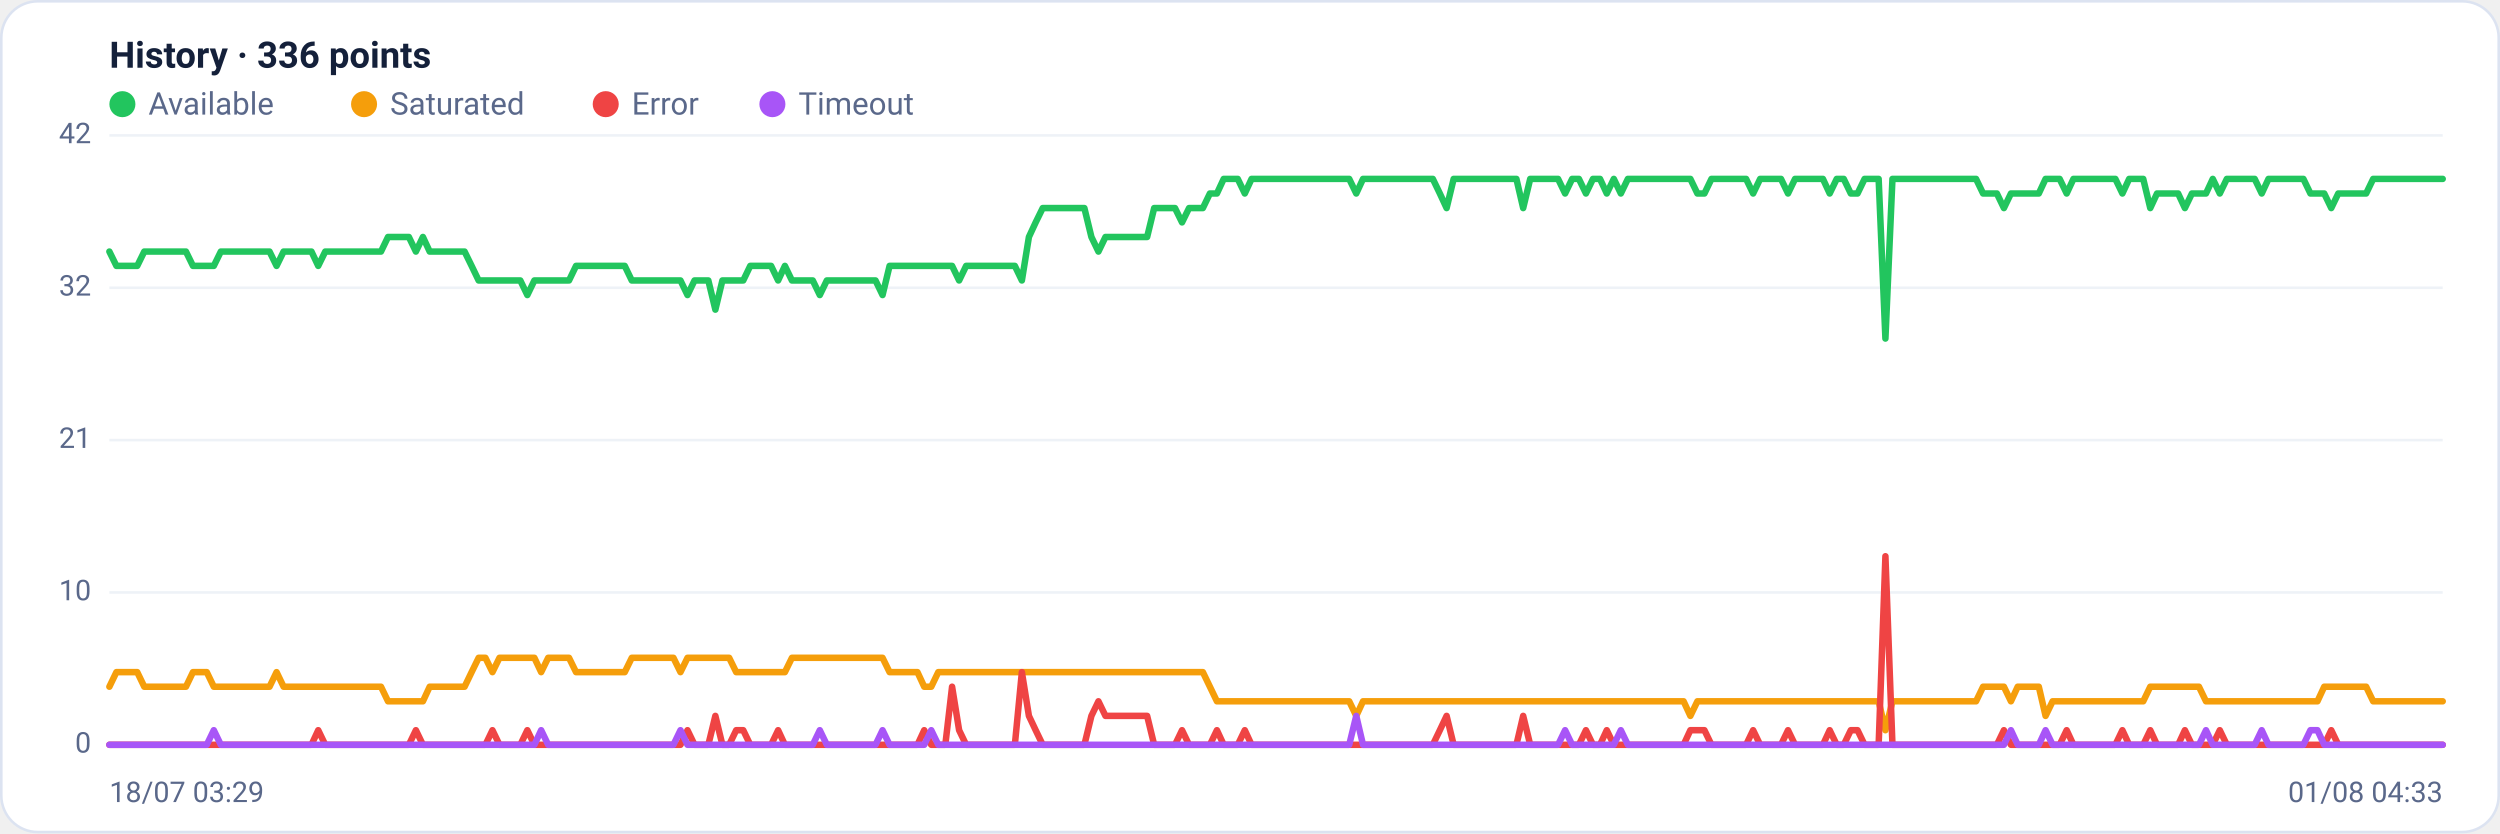
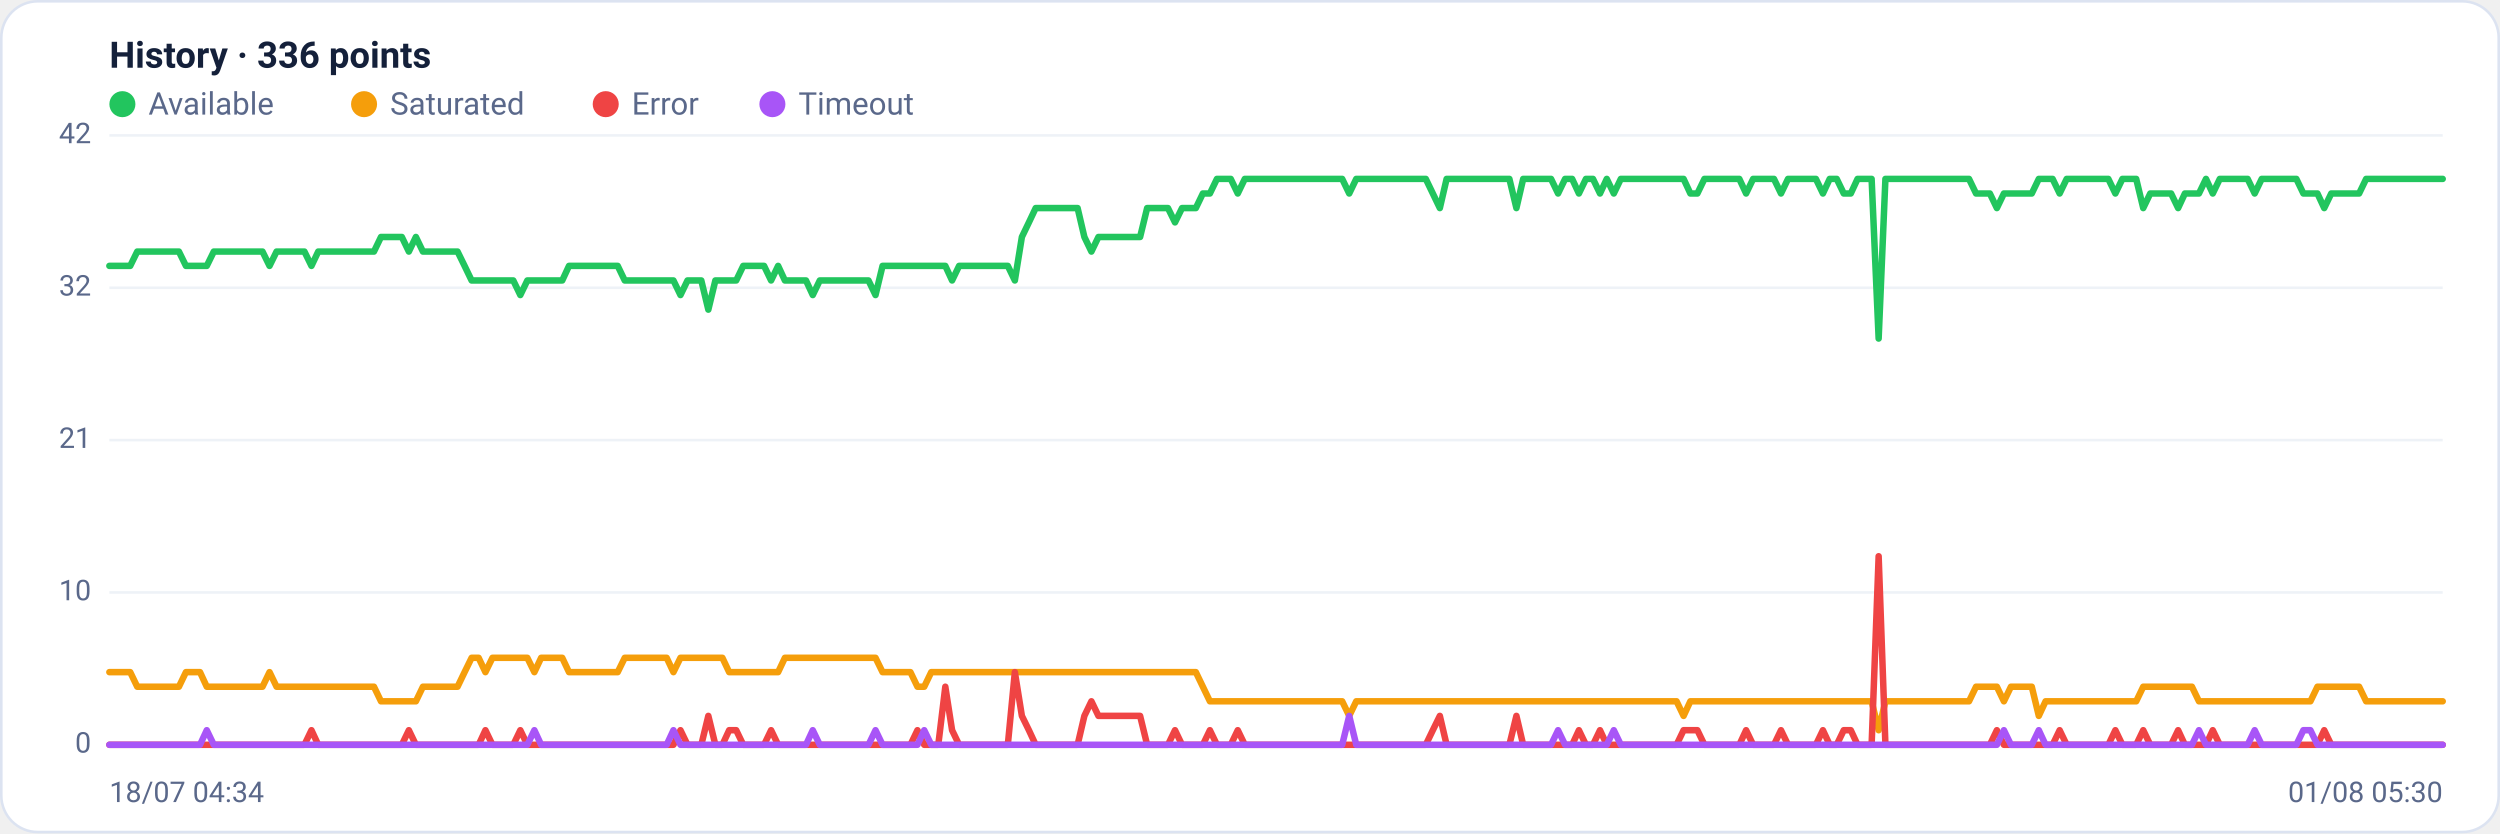
<svg xmlns="http://www.w3.org/2000/svg" viewBox="0 0 960 320" width="960" height="320" font-family="Segoe UI, system-ui, -apple-system, Roboto, Helvetica, Arial, sans-serif" role="img" aria-label="Availability history per region">
  <rect x="0.5" y="0.5" width="959" height="319" rx="14" fill="#ffffff" stroke="#dce3f1" />
  <text x="42" y="26" font-size="14" font-weight="600" fill="#14203a">History · 336 points</text>
  <circle cx="47" cy="40" r="5" fill="#22c55e" />
  <text x="57" y="44" font-size="12" fill="#5a688a">Available</text>
  <circle cx="139.8" cy="40" r="5" fill="#f59e0b" />
  <text x="149.8" y="44" font-size="12" fill="#5a688a">Saturated</text>
  <circle cx="232.6" cy="40" r="5" fill="#ef4444" />
  <text x="242.6" y="44" font-size="12" fill="#5a688a">Error</text>
  <circle cx="296.6" cy="40" r="5" fill="#a855f7" />
  <text x="306.6" y="44" font-size="12" fill="#5a688a">Timeout</text>
  <line x1="42" y1="286.0" x2="938" y2="286.0" stroke="#eef2f7" stroke-width="1" />
  <text x="35" y="289.0" text-anchor="end" font-size="11" fill="#5a688a">0</text>
  <line x1="42" y1="227.5" x2="938" y2="227.5" stroke="#eef2f7" stroke-width="1" />
  <text x="35" y="230.5" text-anchor="end" font-size="11" fill="#5a688a">10</text>
  <line x1="42" y1="169.0" x2="938" y2="169.0" stroke="#eef2f7" stroke-width="1" />
  <text x="35" y="172.0" text-anchor="end" font-size="11" fill="#5a688a">21</text>
  <line x1="42" y1="110.5" x2="938" y2="110.5" stroke="#eef2f7" stroke-width="1" />
  <text x="35" y="113.5" text-anchor="end" font-size="11" fill="#5a688a">32</text>
  <line x1="42" y1="52.0" x2="938" y2="52.0" stroke="#eef2f7" stroke-width="1" />
  <text x="35" y="55.0" text-anchor="end" font-size="11" fill="#5a688a">42</text>
-   <polyline fill="none" stroke="#22c55e" stroke-width="2.5" stroke-linejoin="round" stroke-linecap="round" points="42.0,96.6 44.7,102.1 47.3,102.1 50.0,102.1 52.7,102.1 55.4,96.6 58.0,96.6 60.7,96.6 63.4,96.6 66.1,96.6 68.7,96.6 71.4,96.6 74.1,102.1 76.8,102.1 79.4,102.1 82.1,102.1 84.8,96.6 87.5,96.6 90.1,96.6 92.8,96.6 95.5,96.6 98.2,96.6 100.8,96.6 103.5,96.6 106.2,102.1 108.9,96.6 111.5,96.6 114.2,96.6 116.9,96.6 119.6,96.6 122.2,102.1 124.9,96.6 127.6,96.6 130.3,96.6 132.9,96.6 135.6,96.6 138.3,96.6 141.0,96.6 143.6,96.6 146.3,96.6 149.0,91.0 151.7,91.0 154.3,91.0 157.0,91.0 159.7,96.6 162.4,91.0 165.0,96.6 167.7,96.6 170.4,96.6 173.1,96.6 175.7,96.6 178.4,96.6 181.1,102.1 183.8,107.7 186.4,107.7 189.1,107.7 191.8,107.7 194.5,107.7 197.1,107.7 199.8,107.7 202.5,113.3 205.2,107.7 207.8,107.7 210.5,107.7 213.2,107.7 215.9,107.7 218.5,107.7 221.2,102.1 223.9,102.1 226.5,102.1 229.2,102.1 231.9,102.1 234.6,102.1 237.2,102.1 239.9,102.1 242.6,107.7 245.3,107.7 247.9,107.7 250.6,107.7 253.3,107.7 256.0,107.7 258.6,107.7 261.3,107.7 264.0,113.3 266.7,107.7 269.3,107.7 272.0,107.7 274.7,118.9 277.4,107.7 280.0,107.7 282.7,107.7 285.4,107.7 288.1,102.1 290.7,102.1 293.4,102.1 296.1,102.1 298.8,107.7 301.4,102.1 304.1,107.7 306.8,107.7 309.5,107.7 312.1,107.7 314.8,113.3 317.5,107.7 320.2,107.7 322.8,107.7 325.5,107.7 328.2,107.7 330.9,107.7 333.5,107.7 336.2,107.7 338.9,113.3 341.6,102.1 344.2,102.1 346.9,102.1 349.6,102.1 352.3,102.1 354.9,102.1 357.6,102.1 360.3,102.1 363.0,102.1 365.6,102.1 368.3,107.7 371.0,102.1 373.7,102.1 376.3,102.1 379.0,102.1 381.7,102.1 384.4,102.1 387.0,102.1 389.7,102.1 392.4,107.7 395.1,91.0 397.7,85.4 400.4,79.9 403.1,79.9 405.7,79.9 408.4,79.9 411.1,79.9 413.8,79.9 416.4,79.9 419.1,91.0 421.8,96.6 424.5,91.0 427.1,91.0 429.8,91.0 432.5,91.0 435.2,91.0 437.8,91.0 440.5,91.0 443.2,79.9 445.9,79.9 448.5,79.9 451.2,79.9 453.9,85.4 456.6,79.9 459.2,79.9 461.9,79.9 464.6,74.3 467.3,74.3 469.9,68.7 472.6,68.7 475.3,68.7 478.0,74.3 480.6,68.7 483.3,68.7 486.0,68.7 488.7,68.7 491.3,68.7 494.0,68.7 496.7,68.7 499.4,68.7 502.0,68.7 504.7,68.7 507.4,68.7 510.1,68.7 512.7,68.7 515.4,68.7 518.1,68.7 520.8,74.3 523.4,68.7 526.1,68.7 528.8,68.7 531.5,68.7 534.1,68.7 536.8,68.7 539.5,68.7 542.2,68.7 544.8,68.7 547.5,68.7 550.2,68.7 552.9,74.3 555.5,79.9 558.2,68.7 560.9,68.7 563.6,68.7 566.2,68.7 568.9,68.7 571.6,68.7 574.3,68.7 576.9,68.7 579.6,68.7 582.3,68.7 584.9,79.9 587.6,68.7 590.3,68.7 593.0,68.7 595.6,68.7 598.3,68.7 601.0,74.3 603.7,68.7 606.3,68.7 609.0,74.3 611.7,68.7 614.4,68.7 617.0,74.3 619.7,68.7 622.4,74.3 625.1,68.7 627.7,68.7 630.4,68.7 633.1,68.7 635.8,68.7 638.4,68.7 641.1,68.7 643.8,68.7 646.5,68.7 649.1,68.7 651.8,74.3 654.5,74.3 657.2,68.7 659.8,68.7 662.5,68.7 665.2,68.7 667.9,68.7 670.5,68.7 673.2,74.3 675.9,68.7 678.6,68.7 681.2,68.7 683.9,68.7 686.6,74.3 689.3,68.7 691.9,68.7 694.6,68.7 697.3,68.7 700.0,68.7 702.6,74.3 705.3,68.7 708.0,68.7 710.7,74.3 713.3,74.3 716.0,68.7 718.7,68.7 721.4,68.7 724.0,130.0 726.7,68.7 729.4,68.7 732.1,68.7 734.7,68.7 737.4,68.7 740.1,68.7 742.8,68.7 745.4,68.7 748.1,68.7 750.8,68.7 753.5,68.7 756.1,68.7 758.8,68.7 761.5,74.3 764.1,74.3 766.8,74.3 769.5,79.9 772.2,74.3 774.8,74.3 777.5,74.3 780.2,74.3 782.9,74.3 785.5,68.7 788.2,68.7 790.9,68.7 793.6,74.3 796.2,68.7 798.9,68.7 801.6,68.7 804.3,68.7 806.9,68.7 809.6,68.7 812.3,68.7 815.0,74.3 817.6,68.7 820.3,68.7 823.0,68.7 825.7,79.9 828.3,74.3 831.0,74.3 833.7,74.3 836.4,74.3 839.0,79.9 841.7,74.3 844.4,74.3 847.1,74.3 849.7,68.7 852.4,74.3 855.1,68.7 857.8,68.7 860.4,68.7 863.1,68.7 865.8,68.7 868.5,74.3 871.1,68.7 873.8,68.7 876.5,68.7 879.2,68.7 881.8,68.7 884.5,68.7 887.2,74.3 889.9,74.3 892.5,74.3 895.2,79.9 897.9,74.3 900.6,74.3 903.2,74.3 905.9,74.3 908.6,74.3 911.3,68.7 913.9,68.7 916.6,68.7 919.3,68.7 922.0,68.7 924.6,68.7 927.3,68.7 930.0,68.7 932.7,68.7 935.3,68.7 938.0,68.7" />
-   <polyline fill="none" stroke="#f59e0b" stroke-width="2.5" stroke-linejoin="round" stroke-linecap="round" points="42.0,263.7 44.7,258.1 47.3,258.1 50.0,258.1 52.7,258.1 55.4,263.7 58.0,263.7 60.7,263.7 63.4,263.7 66.1,263.7 68.7,263.7 71.4,263.7 74.1,258.1 76.8,258.1 79.4,258.1 82.1,263.7 84.8,263.7 87.5,263.7 90.1,263.7 92.8,263.7 95.5,263.7 98.2,263.7 100.8,263.7 103.5,263.7 106.2,258.1 108.9,263.7 111.5,263.7 114.2,263.7 116.9,263.7 119.6,263.7 122.2,263.7 124.9,263.7 127.6,263.7 130.3,263.7 132.9,263.7 135.6,263.7 138.3,263.7 141.0,263.7 143.6,263.7 146.3,263.7 149.0,269.3 151.7,269.3 154.3,269.3 157.0,269.3 159.7,269.3 162.4,269.3 165.0,263.7 167.7,263.7 170.4,263.7 173.1,263.7 175.7,263.7 178.4,263.7 181.1,258.1 183.8,252.6 186.4,252.6 189.1,258.1 191.8,252.6 194.5,252.6 197.1,252.6 199.8,252.6 202.5,252.6 205.2,252.6 207.8,258.1 210.5,252.6 213.2,252.6 215.9,252.6 218.5,252.6 221.2,258.1 223.9,258.1 226.5,258.1 229.2,258.1 231.9,258.1 234.6,258.1 237.2,258.1 239.9,258.1 242.6,252.6 245.3,252.6 247.9,252.6 250.6,252.6 253.3,252.6 256.0,252.6 258.6,252.6 261.3,258.1 264.0,252.6 266.7,252.6 269.3,252.6 272.0,252.6 274.7,252.6 277.4,252.6 280.0,252.6 282.7,258.1 285.4,258.1 288.1,258.1 290.7,258.1 293.4,258.1 296.1,258.1 298.8,258.1 301.4,258.1 304.1,252.6 306.8,252.6 309.5,252.6 312.1,252.6 314.8,252.6 317.5,252.6 320.2,252.6 322.8,252.6 325.5,252.6 328.2,252.6 330.9,252.6 333.5,252.6 336.2,252.6 338.9,252.6 341.6,258.1 344.2,258.1 346.9,258.1 349.6,258.1 352.3,258.1 354.9,263.7 357.6,263.7 360.3,258.1 363.0,258.1 365.6,258.1 368.3,258.1 371.0,258.1 373.7,258.1 376.3,258.1 379.0,258.1 381.7,258.1 384.4,258.1 387.0,258.1 389.7,258.1 392.4,258.1 395.1,258.1 397.7,258.1 400.4,258.1 403.1,258.1 405.7,258.1 408.4,258.1 411.1,258.1 413.8,258.1 416.4,258.1 419.1,258.1 421.8,258.1 424.5,258.1 427.1,258.1 429.8,258.1 432.5,258.1 435.2,258.1 437.8,258.1 440.5,258.1 443.2,258.1 445.9,258.1 448.5,258.1 451.2,258.1 453.9,258.1 456.6,258.1 459.2,258.1 461.9,258.1 464.6,263.7 467.3,269.3 469.9,269.3 472.6,269.3 475.3,269.3 478.0,269.3 480.6,269.3 483.3,269.3 486.0,269.3 488.7,269.3 491.3,269.3 494.0,269.3 496.7,269.3 499.4,269.3 502.0,269.3 504.7,269.3 507.4,269.3 510.1,269.3 512.7,269.3 515.4,269.3 518.1,269.3 520.8,274.9 523.4,269.3 526.1,269.3 528.8,269.3 531.5,269.3 534.1,269.3 536.8,269.3 539.5,269.3 542.2,269.3 544.8,269.3 547.5,269.3 550.2,269.3 552.9,269.3 555.5,269.3 558.2,269.3 560.9,269.3 563.6,269.3 566.2,269.3 568.9,269.3 571.6,269.3 574.3,269.3 576.9,269.3 579.6,269.3 582.3,269.3 584.9,269.3 587.6,269.3 590.3,269.3 593.0,269.3 595.6,269.3 598.3,269.3 601.0,269.3 603.7,269.3 606.3,269.3 609.0,269.3 611.7,269.3 614.4,269.3 617.0,269.3 619.7,269.3 622.4,269.3 625.1,269.3 627.7,269.3 630.4,269.3 633.1,269.3 635.8,269.3 638.4,269.3 641.1,269.3 643.8,269.3 646.5,269.3 649.1,274.9 651.8,269.3 654.5,269.3 657.2,269.3 659.8,269.3 662.5,269.3 665.2,269.3 667.9,269.3 670.5,269.3 673.2,269.3 675.9,269.3 678.6,269.3 681.2,269.3 683.9,269.3 686.6,269.3 689.3,269.3 691.9,269.3 694.6,269.3 697.3,269.3 700.0,269.3 702.6,269.3 705.3,269.3 708.0,269.3 710.7,269.3 713.3,269.3 716.0,269.3 718.7,269.3 721.4,269.3 724.0,280.4 726.7,269.3 729.4,269.3 732.1,269.3 734.7,269.3 737.4,269.3 740.1,269.3 742.8,269.3 745.4,269.3 748.1,269.3 750.8,269.3 753.5,269.3 756.1,269.3 758.8,269.3 761.5,263.7 764.1,263.7 766.8,263.7 769.5,263.7 772.2,269.3 774.8,263.7 777.5,263.7 780.2,263.7 782.9,263.7 785.5,274.9 788.2,269.3 790.9,269.3 793.6,269.3 796.2,269.3 798.9,269.3 801.6,269.3 804.3,269.3 806.9,269.3 809.6,269.3 812.3,269.3 815.0,269.3 817.6,269.3 820.3,269.3 823.0,269.3 825.7,263.7 828.3,263.7 831.0,263.7 833.7,263.7 836.4,263.7 839.0,263.7 841.7,263.7 844.4,263.7 847.1,269.3 849.7,269.3 852.4,269.3 855.1,269.3 857.8,269.3 860.4,269.3 863.1,269.3 865.8,269.3 868.5,269.3 871.1,269.3 873.8,269.3 876.5,269.3 879.2,269.3 881.8,269.3 884.5,269.3 887.2,269.3 889.9,269.3 892.5,263.7 895.2,263.7 897.9,263.7 900.6,263.7 903.2,263.7 905.9,263.7 908.6,263.7 911.3,269.3 913.9,269.3 916.6,269.3 919.3,269.3 922.0,269.3 924.6,269.3 927.3,269.3 930.0,269.3 932.7,269.3 935.3,269.3 938.0,269.3" />
-   <polyline fill="none" stroke="#ef4444" stroke-width="2.5" stroke-linejoin="round" stroke-linecap="round" points="42.0,286.0 44.7,286.0 47.3,286.0 50.0,286.0 52.7,286.0 55.4,286.0 58.0,286.0 60.7,286.0 63.4,286.0 66.1,286.0 68.7,286.0 71.4,286.0 74.1,286.0 76.8,286.0 79.4,286.0 82.1,286.0 84.8,286.0 87.5,286.0 90.1,286.0 92.8,286.0 95.5,286.0 98.2,286.0 100.8,286.0 103.5,286.0 106.2,286.0 108.9,286.0 111.5,286.0 114.2,286.0 116.9,286.0 119.6,286.0 122.2,280.4 124.9,286.0 127.6,286.0 130.3,286.0 132.9,286.0 135.6,286.0 138.3,286.0 141.0,286.0 143.6,286.0 146.3,286.0 149.0,286.0 151.7,286.0 154.3,286.0 157.0,286.0 159.7,280.4 162.4,286.0 165.0,286.0 167.7,286.0 170.4,286.0 173.1,286.0 175.7,286.0 178.4,286.0 181.1,286.0 183.8,286.0 186.4,286.0 189.1,280.4 191.8,286.0 194.5,286.0 197.1,286.0 199.8,286.0 202.5,280.4 205.2,286.0 207.8,286.0 210.5,286.0 213.2,286.0 215.9,286.0 218.5,286.0 221.2,286.0 223.9,286.0 226.5,286.0 229.2,286.0 231.9,286.0 234.6,286.0 237.2,286.0 239.9,286.0 242.6,286.0 245.3,286.0 247.9,286.0 250.6,286.0 253.3,286.0 256.0,286.0 258.6,286.0 261.3,286.0 264.0,280.4 266.7,286.0 269.3,286.0 272.0,286.0 274.7,274.9 277.4,286.0 280.0,286.0 282.7,280.4 285.4,280.4 288.1,286.0 290.7,286.0 293.4,286.0 296.1,286.0 298.8,280.4 301.4,286.0 304.1,286.0 306.8,286.0 309.5,286.0 312.1,286.0 314.8,286.0 317.5,286.0 320.2,286.0 322.8,286.0 325.5,286.0 328.2,286.0 330.9,286.0 333.5,286.0 336.2,286.0 338.9,286.0 341.6,286.0 344.2,286.0 346.9,286.0 349.6,286.0 352.3,286.0 354.9,280.4 357.6,286.0 360.3,286.0 363.0,286.0 365.6,263.7 368.3,280.4 371.0,286.0 373.7,286.0 376.3,286.0 379.0,286.0 381.7,286.0 384.4,286.0 387.0,286.0 389.7,286.0 392.4,258.1 395.1,274.9 397.7,280.4 400.4,286.0 403.1,286.0 405.7,286.0 408.4,286.0 411.1,286.0 413.8,286.0 416.4,286.0 419.1,274.9 421.8,269.3 424.5,274.9 427.1,274.9 429.8,274.9 432.5,274.9 435.2,274.9 437.8,274.9 440.5,274.9 443.2,286.0 445.9,286.0 448.5,286.0 451.2,286.0 453.9,280.4 456.6,286.0 459.2,286.0 461.9,286.0 464.6,286.0 467.3,280.4 469.9,286.0 472.6,286.0 475.3,286.0 478.0,280.4 480.6,286.0 483.3,286.0 486.0,286.0 488.7,286.0 491.3,286.0 494.0,286.0 496.7,286.0 499.4,286.0 502.0,286.0 504.7,286.0 507.4,286.0 510.1,286.0 512.7,286.0 515.4,286.0 518.1,286.0 520.8,286.0 523.4,286.0 526.1,286.0 528.8,286.0 531.5,286.0 534.1,286.0 536.8,286.0 539.5,286.0 542.2,286.0 544.8,286.0 547.5,286.0 550.2,286.0 552.9,280.4 555.5,274.9 558.2,286.0 560.9,286.0 563.6,286.0 566.2,286.0 568.9,286.0 571.6,286.0 574.3,286.0 576.9,286.0 579.6,286.0 582.3,286.0 584.9,274.9 587.6,286.0 590.3,286.0 593.0,286.0 595.6,286.0 598.3,286.0 601.0,286.0 603.7,286.0 606.3,286.0 609.0,280.4 611.7,286.0 614.4,286.0 617.0,280.4 619.7,286.0 622.4,286.0 625.1,286.0 627.7,286.0 630.4,286.0 633.1,286.0 635.8,286.0 638.4,286.0 641.1,286.0 643.8,286.0 646.5,286.0 649.1,280.4 651.8,280.4 654.5,280.4 657.2,286.0 659.8,286.0 662.5,286.0 665.2,286.0 667.9,286.0 670.5,286.0 673.2,280.4 675.9,286.0 678.6,286.0 681.2,286.0 683.9,286.0 686.6,280.4 689.3,286.0 691.9,286.0 694.6,286.0 697.3,286.0 700.0,286.0 702.6,280.4 705.3,286.0 708.0,286.0 710.7,280.4 713.3,280.4 716.0,286.0 718.7,286.0 721.4,286.0 724.0,213.6 726.7,286.0 729.4,286.0 732.1,286.0 734.7,286.0 737.4,286.0 740.1,286.0 742.8,286.0 745.4,286.0 748.1,286.0 750.8,286.0 753.5,286.0 756.1,286.0 758.8,286.0 761.5,286.0 764.1,286.0 766.8,286.0 769.5,280.4 772.2,286.0 774.8,286.0 777.5,286.0 780.2,286.0 782.9,286.0 785.5,286.0 788.2,286.0 790.9,286.0 793.6,280.4 796.2,286.0 798.9,286.0 801.6,286.0 804.3,286.0 806.9,286.0 809.6,286.0 812.3,286.0 815.0,280.4 817.6,286.0 820.3,286.0 823.0,286.0 825.7,280.4 828.3,286.0 831.0,286.0 833.7,286.0 836.4,286.0 839.0,280.4 841.7,286.0 844.4,286.0 847.1,286.0 849.7,286.0 852.4,280.4 855.1,286.0 857.8,286.0 860.4,286.0 863.1,286.0 865.8,286.0 868.5,286.0 871.1,286.0 873.8,286.0 876.5,286.0 879.2,286.0 881.8,286.0 884.5,286.0 887.2,286.0 889.9,286.0 892.5,286.0 895.2,280.4 897.9,286.0 900.6,286.0 903.2,286.0 905.9,286.0 908.6,286.0 911.3,286.0 913.9,286.0 916.6,286.0 919.3,286.0 922.0,286.0 924.6,286.0 927.3,286.0 930.0,286.0 932.7,286.0 935.3,286.0 938.0,286.0" />
-   <polyline fill="none" stroke="#a855f7" stroke-width="2.5" stroke-linejoin="round" stroke-linecap="round" points="42.0,286.0 44.7,286.0 47.3,286.0 50.0,286.0 52.7,286.0 55.4,286.0 58.0,286.0 60.7,286.0 63.4,286.0 66.1,286.0 68.7,286.0 71.4,286.0 74.1,286.0 76.8,286.0 79.4,286.0 82.1,280.4 84.8,286.0 87.5,286.0 90.1,286.0 92.8,286.0 95.5,286.0 98.2,286.0 100.8,286.0 103.5,286.0 106.2,286.0 108.9,286.0 111.5,286.0 114.2,286.0 116.9,286.0 119.6,286.0 122.2,286.0 124.9,286.0 127.6,286.0 130.3,286.0 132.9,286.0 135.6,286.0 138.3,286.0 141.0,286.0 143.6,286.0 146.3,286.0 149.0,286.0 151.7,286.0 154.3,286.0 157.0,286.0 159.7,286.0 162.4,286.0 165.0,286.0 167.7,286.0 170.4,286.0 173.1,286.0 175.7,286.0 178.4,286.0 181.1,286.0 183.8,286.0 186.4,286.0 189.1,286.0 191.8,286.0 194.5,286.0 197.1,286.0 199.8,286.0 202.5,286.0 205.2,286.0 207.8,280.4 210.5,286.0 213.2,286.0 215.9,286.0 218.5,286.0 221.2,286.0 223.9,286.0 226.5,286.0 229.2,286.0 231.9,286.0 234.6,286.0 237.2,286.0 239.9,286.0 242.6,286.0 245.3,286.0 247.9,286.0 250.6,286.0 253.3,286.0 256.0,286.0 258.6,286.0 261.3,280.4 264.0,286.0 266.7,286.0 269.3,286.0 272.0,286.0 274.7,286.0 277.4,286.0 280.0,286.0 282.7,286.0 285.4,286.0 288.1,286.0 290.7,286.0 293.4,286.0 296.1,286.0 298.8,286.0 301.4,286.0 304.1,286.0 306.8,286.0 309.5,286.0 312.1,286.0 314.8,280.4 317.5,286.0 320.2,286.0 322.8,286.0 325.5,286.0 328.2,286.0 330.9,286.0 333.5,286.0 336.2,286.0 338.9,280.4 341.6,286.0 344.2,286.0 346.9,286.0 349.6,286.0 352.3,286.0 354.9,286.0 357.6,280.4 360.3,286.0 363.0,286.0 365.6,286.0 368.3,286.0 371.0,286.0 373.7,286.0 376.3,286.0 379.0,286.0 381.7,286.0 384.4,286.0 387.0,286.0 389.7,286.0 392.4,286.0 395.1,286.0 397.7,286.0 400.4,286.0 403.1,286.0 405.7,286.0 408.4,286.0 411.1,286.0 413.8,286.0 416.4,286.0 419.1,286.0 421.8,286.0 424.5,286.0 427.1,286.0 429.8,286.0 432.5,286.0 435.2,286.0 437.8,286.0 440.5,286.0 443.2,286.0 445.9,286.0 448.5,286.0 451.2,286.0 453.9,286.0 456.6,286.0 459.2,286.0 461.9,286.0 464.6,286.0 467.3,286.0 469.9,286.0 472.6,286.0 475.3,286.0 478.0,286.0 480.6,286.0 483.3,286.0 486.0,286.0 488.7,286.0 491.3,286.0 494.0,286.0 496.7,286.0 499.4,286.0 502.0,286.0 504.7,286.0 507.4,286.0 510.1,286.0 512.7,286.0 515.4,286.0 518.1,286.0 520.8,274.9 523.4,286.0 526.1,286.0 528.8,286.0 531.5,286.0 534.1,286.0 536.8,286.0 539.5,286.0 542.2,286.0 544.8,286.0 547.5,286.0 550.2,286.0 552.9,286.0 555.5,286.0 558.2,286.0 560.9,286.0 563.6,286.0 566.2,286.0 568.9,286.0 571.6,286.0 574.3,286.0 576.9,286.0 579.6,286.0 582.3,286.0 584.9,286.0 587.6,286.0 590.3,286.0 593.0,286.0 595.6,286.0 598.3,286.0 601.0,280.4 603.7,286.0 606.3,286.0 609.0,286.0 611.7,286.0 614.4,286.0 617.0,286.0 619.7,286.0 622.4,280.4 625.1,286.0 627.7,286.0 630.4,286.0 633.1,286.0 635.8,286.0 638.4,286.0 641.1,286.0 643.8,286.0 646.5,286.0 649.1,286.0 651.8,286.0 654.5,286.0 657.2,286.0 659.8,286.0 662.5,286.0 665.2,286.0 667.9,286.0 670.5,286.0 673.2,286.0 675.9,286.0 678.6,286.0 681.2,286.0 683.9,286.0 686.6,286.0 689.3,286.0 691.9,286.0 694.6,286.0 697.3,286.0 700.0,286.0 702.6,286.0 705.3,286.0 708.0,286.0 710.7,286.0 713.3,286.0 716.0,286.0 718.7,286.0 721.4,286.0 724.0,286.0 726.7,286.0 729.4,286.0 732.1,286.0 734.7,286.0 737.4,286.0 740.1,286.0 742.8,286.0 745.4,286.0 748.1,286.0 750.8,286.0 753.5,286.0 756.1,286.0 758.8,286.0 761.5,286.0 764.1,286.0 766.8,286.0 769.5,286.0 772.2,280.4 774.8,286.0 777.5,286.0 780.2,286.0 782.9,286.0 785.5,280.4 788.2,286.0 790.9,286.0 793.6,286.0 796.2,286.0 798.9,286.0 801.6,286.0 804.3,286.0 806.9,286.0 809.6,286.0 812.3,286.0 815.0,286.0 817.6,286.0 820.3,286.0 823.0,286.0 825.7,286.0 828.3,286.0 831.0,286.0 833.7,286.0 836.4,286.0 839.0,286.0 841.7,286.0 844.4,286.0 847.1,280.4 849.7,286.0 852.4,286.0 855.1,286.0 857.8,286.0 860.4,286.0 863.1,286.0 865.8,286.0 868.5,280.4 871.1,286.0 873.8,286.0 876.5,286.0 879.2,286.0 881.8,286.0 884.5,286.0 887.2,280.4 889.9,280.4 892.5,286.0 895.2,286.0 897.9,286.0 900.6,286.0 903.2,286.0 905.9,286.0 908.6,286.0 911.3,286.0 913.9,286.0 916.6,286.0 919.3,286.0 922.0,286.0 924.6,286.0 927.3,286.0 930.0,286.0 932.7,286.0 935.3,286.0 938.0,286.0" />
-   <text x="42" y="308" font-size="11" fill="#5a688a">18/07 03:29</text>
-   <text x="938" y="308" text-anchor="end" font-size="11" fill="#5a688a">01/08 04:33</text>
+   <polyline fill="none" stroke="#22c55e" stroke-width="2.5" stroke-linejoin="round" stroke-linecap="round" points="42.0,102.1 44.7,102.1 47.3,102.1 50.0,102.1 52.7,96.6 55.4,96.6 58.0,96.6 60.7,96.6 63.4,96.6 66.1,96.6 68.7,96.6 71.4,102.1 74.1,102.1 76.8,102.1 79.4,102.1 82.1,96.6 84.8,96.6 87.5,96.6 90.1,96.6 92.8,96.6 95.5,96.6 98.2,96.6 100.8,96.6 103.5,102.1 106.2,96.6 108.9,96.6 111.5,96.6 114.2,96.6 116.9,96.6 119.6,102.1 122.2,96.6 124.9,96.6 127.6,96.6 130.3,96.6 132.9,96.6 135.6,96.6 138.3,96.6 141.0,96.6 143.6,96.6 146.3,91.0 149.0,91.0 151.7,91.0 154.3,91.0 157.0,96.6 159.7,91.0 162.4,96.6 165.0,96.6 167.7,96.6 170.4,96.6 173.1,96.6 175.7,96.6 178.4,102.1 181.1,107.7 183.8,107.7 186.4,107.7 189.1,107.7 191.8,107.7 194.5,107.7 197.1,107.7 199.8,113.3 202.5,107.7 205.2,107.7 207.8,107.7 210.5,107.7 213.2,107.7 215.9,107.7 218.5,102.1 221.2,102.1 223.9,102.1 226.5,102.1 229.2,102.1 231.9,102.1 234.6,102.1 237.2,102.1 239.9,107.7 242.6,107.7 245.3,107.7 247.9,107.7 250.6,107.7 253.3,107.7 256.0,107.7 258.6,107.7 261.3,113.3 264.0,107.7 266.7,107.7 269.3,107.7 272.0,118.9 274.7,107.7 277.4,107.7 280.0,107.7 282.7,107.7 285.4,102.1 288.1,102.1 290.7,102.1 293.4,102.1 296.1,107.7 298.8,102.1 301.4,107.7 304.1,107.7 306.8,107.7 309.5,107.7 312.1,113.3 314.8,107.7 317.5,107.7 320.2,107.7 322.8,107.7 325.5,107.7 328.2,107.7 330.9,107.7 333.5,107.7 336.2,113.3 338.9,102.1 341.6,102.1 344.2,102.1 346.9,102.1 349.6,102.1 352.3,102.1 354.9,102.1 357.6,102.1 360.3,102.1 363.0,102.1 365.6,107.7 368.3,102.1 371.0,102.1 373.7,102.1 376.3,102.1 379.0,102.1 381.7,102.1 384.4,102.1 387.0,102.1 389.7,107.7 392.4,91.0 395.1,85.4 397.7,79.9 400.4,79.9 403.1,79.9 405.7,79.9 408.4,79.9 411.1,79.9 413.8,79.9 416.4,91.0 419.1,96.6 421.8,91.0 424.5,91.0 427.1,91.0 429.8,91.0 432.5,91.0 435.2,91.0 437.8,91.0 440.5,79.9 443.2,79.9 445.9,79.9 448.5,79.9 451.2,85.4 453.9,79.9 456.6,79.9 459.2,79.9 461.9,74.3 464.6,74.3 467.3,68.7 469.9,68.7 472.6,68.7 475.3,74.3 478.0,68.7 480.6,68.7 483.3,68.7 486.0,68.7 488.7,68.7 491.3,68.7 494.0,68.7 496.7,68.7 499.4,68.7 502.0,68.7 504.7,68.7 507.4,68.7 510.1,68.7 512.7,68.7 515.4,68.7 518.1,74.3 520.8,68.7 523.4,68.7 526.1,68.7 528.8,68.7 531.5,68.7 534.1,68.7 536.8,68.7 539.5,68.7 542.2,68.7 544.8,68.7 547.5,68.7 550.2,74.3 552.9,79.9 555.5,68.7 558.2,68.7 560.9,68.7 563.6,68.7 566.2,68.7 568.9,68.7 571.6,68.7 574.3,68.7 576.9,68.7 579.6,68.7 582.3,79.9 584.9,68.7 587.6,68.7 590.3,68.7 593.0,68.7 595.6,68.7 598.3,74.3 601.0,68.7 603.7,68.7 606.3,74.3 609.0,68.7 611.7,68.7 614.4,74.3 617.0,68.7 619.7,74.3 622.4,68.7 625.1,68.7 627.7,68.7 630.4,68.7 633.1,68.7 635.8,68.7 638.4,68.7 641.1,68.7 643.8,68.7 646.5,68.7 649.1,74.3 651.8,74.3 654.5,68.7 657.2,68.7 659.8,68.7 662.5,68.7 665.2,68.7 667.9,68.7 670.5,74.3 673.2,68.7 675.9,68.7 678.6,68.7 681.2,68.7 683.9,74.3 686.6,68.7 689.3,68.7 691.9,68.7 694.6,68.7 697.3,68.7 700.0,74.3 702.6,68.7 705.3,68.7 708.0,74.3 710.7,74.3 713.3,68.7 716.0,68.7 718.7,68.7 721.4,130.0 724.0,68.7 726.7,68.7 729.4,68.7 732.1,68.7 734.7,68.7 737.4,68.7 740.1,68.7 742.8,68.7 745.4,68.7 748.1,68.7 750.8,68.7 753.5,68.7 756.1,68.7 758.8,74.3 761.5,74.3 764.1,74.3 766.8,79.9 769.5,74.3 772.2,74.3 774.8,74.3 777.5,74.3 780.2,74.3 782.9,68.7 785.5,68.7 788.2,68.7 790.9,74.3 793.6,68.7 796.2,68.7 798.9,68.7 801.6,68.7 804.3,68.7 806.9,68.7 809.6,68.7 812.3,74.3 815.0,68.7 817.6,68.7 820.3,68.7 823.0,79.9 825.7,74.3 828.3,74.3 831.0,74.3 833.7,74.3 836.4,79.9 839.0,74.3 841.7,74.3 844.4,74.3 847.1,68.7 849.7,74.3 852.4,68.7 855.1,68.7 857.8,68.7 860.4,68.7 863.1,68.7 865.8,74.3 868.5,68.7 871.1,68.7 873.8,68.7 876.5,68.7 879.2,68.7 881.8,68.7 884.5,74.3 887.2,74.3 889.9,74.3 892.5,79.9 895.2,74.3 897.9,74.3 900.6,74.3 903.2,74.3 905.9,74.3 908.6,68.7 911.3,68.7 913.9,68.7 916.6,68.7 919.3,68.7 922.0,68.7 924.6,68.7 927.3,68.7 930.0,68.7 932.7,68.7 935.3,68.7 938.0,68.7" />
+   <polyline fill="none" stroke="#f59e0b" stroke-width="2.5" stroke-linejoin="round" stroke-linecap="round" points="42.0,258.1 44.7,258.1 47.3,258.1 50.0,258.1 52.7,263.7 55.4,263.7 58.0,263.7 60.7,263.7 63.4,263.7 66.1,263.7 68.7,263.7 71.4,258.1 74.1,258.1 76.8,258.1 79.4,263.7 82.1,263.7 84.8,263.7 87.5,263.7 90.1,263.7 92.8,263.7 95.5,263.7 98.2,263.7 100.8,263.7 103.5,258.1 106.2,263.7 108.9,263.7 111.5,263.7 114.2,263.7 116.9,263.7 119.6,263.7 122.2,263.7 124.9,263.7 127.6,263.7 130.3,263.7 132.9,263.7 135.6,263.7 138.3,263.7 141.0,263.7 143.6,263.7 146.3,269.3 149.0,269.3 151.7,269.3 154.3,269.3 157.0,269.3 159.7,269.3 162.4,263.7 165.0,263.7 167.7,263.7 170.4,263.7 173.1,263.7 175.7,263.7 178.4,258.1 181.1,252.6 183.8,252.6 186.4,258.1 189.1,252.6 191.8,252.6 194.5,252.6 197.1,252.6 199.8,252.6 202.5,252.6 205.2,258.1 207.8,252.6 210.5,252.6 213.2,252.6 215.9,252.6 218.5,258.1 221.2,258.1 223.9,258.1 226.5,258.1 229.2,258.1 231.9,258.1 234.6,258.1 237.2,258.1 239.9,252.6 242.6,252.6 245.3,252.6 247.9,252.6 250.6,252.6 253.3,252.6 256.0,252.6 258.6,258.1 261.3,252.6 264.0,252.6 266.7,252.6 269.3,252.6 272.0,252.6 274.7,252.6 277.4,252.6 280.0,258.1 282.7,258.1 285.4,258.1 288.1,258.1 290.7,258.1 293.4,258.1 296.1,258.1 298.8,258.1 301.4,252.6 304.1,252.6 306.8,252.6 309.5,252.6 312.1,252.6 314.8,252.6 317.5,252.6 320.2,252.6 322.8,252.6 325.5,252.6 328.2,252.6 330.9,252.6 333.5,252.6 336.2,252.6 338.9,258.1 341.6,258.1 344.2,258.1 346.9,258.1 349.6,258.1 352.3,263.7 354.9,263.7 357.6,258.1 360.3,258.1 363.0,258.1 365.6,258.1 368.3,258.1 371.0,258.1 373.7,258.1 376.3,258.1 379.0,258.1 381.7,258.1 384.4,258.1 387.0,258.1 389.7,258.1 392.4,258.1 395.1,258.1 397.7,258.1 400.4,258.1 403.1,258.1 405.7,258.1 408.4,258.1 411.1,258.1 413.8,258.1 416.4,258.1 419.1,258.1 421.8,258.1 424.5,258.1 427.1,258.1 429.8,258.1 432.5,258.1 435.2,258.1 437.8,258.1 440.5,258.1 443.2,258.1 445.9,258.1 448.5,258.1 451.2,258.1 453.9,258.1 456.6,258.1 459.2,258.1 461.9,263.7 464.6,269.3 467.3,269.3 469.9,269.3 472.6,269.3 475.3,269.3 478.0,269.3 480.6,269.3 483.3,269.3 486.0,269.3 488.7,269.3 491.3,269.3 494.0,269.3 496.7,269.3 499.4,269.3 502.0,269.3 504.7,269.3 507.4,269.3 510.1,269.3 512.7,269.3 515.4,269.3 518.1,274.9 520.8,269.3 523.4,269.3 526.1,269.3 528.8,269.3 531.5,269.3 534.1,269.3 536.8,269.3 539.5,269.3 542.2,269.3 544.8,269.3 547.5,269.3 550.2,269.3 552.9,269.3 555.5,269.3 558.2,269.3 560.9,269.3 563.6,269.3 566.2,269.3 568.9,269.3 571.6,269.3 574.3,269.3 576.9,269.3 579.6,269.3 582.3,269.3 584.9,269.3 587.6,269.3 590.3,269.3 593.0,269.3 595.6,269.3 598.3,269.3 601.0,269.3 603.7,269.3 606.3,269.3 609.0,269.3 611.7,269.3 614.4,269.3 617.0,269.3 619.7,269.3 622.4,269.3 625.1,269.3 627.7,269.3 630.4,269.3 633.1,269.3 635.8,269.3 638.4,269.3 641.1,269.3 643.8,269.3 646.5,274.9 649.1,269.3 651.8,269.3 654.5,269.3 657.2,269.3 659.8,269.3 662.5,269.3 665.2,269.3 667.9,269.3 670.5,269.3 673.2,269.3 675.9,269.3 678.6,269.3 681.2,269.3 683.9,269.3 686.6,269.3 689.3,269.3 691.9,269.3 694.6,269.3 697.3,269.3 700.0,269.3 702.6,269.3 705.3,269.3 708.0,269.3 710.7,269.3 713.3,269.3 716.0,269.3 718.7,269.3 721.4,280.4 724.0,269.3 726.7,269.3 729.4,269.3 732.1,269.3 734.7,269.3 737.4,269.3 740.1,269.3 742.8,269.3 745.4,269.3 748.1,269.3 750.8,269.3 753.5,269.3 756.1,269.3 758.8,263.7 761.5,263.7 764.1,263.7 766.8,263.7 769.5,269.3 772.2,263.7 774.8,263.7 777.5,263.7 780.2,263.7 782.9,274.9 785.5,269.3 788.2,269.3 790.9,269.3 793.6,269.3 796.2,269.3 798.9,269.3 801.6,269.3 804.3,269.3 806.9,269.3 809.6,269.3 812.3,269.3 815.0,269.3 817.6,269.3 820.3,269.3 823.0,263.7 825.7,263.7 828.3,263.7 831.0,263.7 833.7,263.7 836.4,263.7 839.0,263.7 841.7,263.7 844.4,269.3 847.1,269.3 849.7,269.3 852.4,269.3 855.1,269.3 857.8,269.3 860.4,269.3 863.1,269.3 865.8,269.3 868.5,269.3 871.1,269.3 873.8,269.3 876.5,269.3 879.2,269.3 881.8,269.3 884.5,269.3 887.2,269.3 889.9,263.7 892.5,263.7 895.2,263.7 897.9,263.7 900.6,263.7 903.2,263.7 905.9,263.7 908.6,269.3 911.3,269.3 913.9,269.3 916.6,269.3 919.3,269.3 922.0,269.3 924.6,269.3 927.3,269.3 930.0,269.3 932.7,269.3 935.3,269.3 938.0,269.3" />
+   <polyline fill="none" stroke="#ef4444" stroke-width="2.5" stroke-linejoin="round" stroke-linecap="round" points="42.0,286.0 44.7,286.0 47.3,286.0 50.0,286.0 52.7,286.0 55.4,286.0 58.0,286.0 60.7,286.0 63.4,286.0 66.1,286.0 68.7,286.0 71.4,286.0 74.1,286.0 76.8,286.0 79.4,286.0 82.1,286.0 84.8,286.0 87.5,286.0 90.1,286.0 92.8,286.0 95.5,286.0 98.2,286.0 100.8,286.0 103.5,286.0 106.2,286.0 108.9,286.0 111.5,286.0 114.2,286.0 116.9,286.0 119.6,280.4 122.2,286.0 124.9,286.0 127.6,286.0 130.3,286.0 132.9,286.0 135.6,286.0 138.3,286.0 141.0,286.0 143.6,286.0 146.3,286.0 149.0,286.0 151.7,286.0 154.3,286.0 157.0,280.4 159.7,286.0 162.4,286.0 165.0,286.0 167.7,286.0 170.4,286.0 173.1,286.0 175.7,286.0 178.4,286.0 181.1,286.0 183.8,286.0 186.4,280.4 189.1,286.0 191.8,286.0 194.5,286.0 197.1,286.0 199.8,280.4 202.5,286.0 205.2,286.0 207.8,286.0 210.5,286.0 213.2,286.0 215.9,286.0 218.5,286.0 221.2,286.0 223.9,286.0 226.5,286.0 229.2,286.0 231.9,286.0 234.6,286.0 237.2,286.0 239.9,286.0 242.6,286.0 245.3,286.0 247.9,286.0 250.6,286.0 253.3,286.0 256.0,286.0 258.6,286.0 261.3,280.4 264.0,286.0 266.7,286.0 269.3,286.0 272.0,274.9 274.7,286.0 277.4,286.0 280.0,280.4 282.7,280.4 285.4,286.0 288.1,286.0 290.7,286.0 293.4,286.0 296.1,280.4 298.8,286.0 301.4,286.0 304.1,286.0 306.8,286.0 309.5,286.0 312.1,286.0 314.8,286.0 317.5,286.0 320.2,286.0 322.8,286.0 325.5,286.0 328.2,286.0 330.9,286.0 333.5,286.0 336.2,286.0 338.9,286.0 341.6,286.0 344.2,286.0 346.9,286.0 349.6,286.0 352.3,280.4 354.9,286.0 357.6,286.0 360.3,286.0 363.0,263.7 365.6,280.4 368.3,286.0 371.0,286.0 373.7,286.0 376.3,286.0 379.0,286.0 381.7,286.0 384.4,286.0 387.0,286.0 389.7,258.1 392.4,274.9 395.1,280.4 397.7,286.0 400.4,286.0 403.1,286.0 405.7,286.0 408.4,286.0 411.1,286.0 413.8,286.0 416.4,274.9 419.1,269.3 421.8,274.9 424.5,274.9 427.1,274.9 429.8,274.9 432.5,274.9 435.2,274.9 437.8,274.9 440.5,286.0 443.2,286.0 445.9,286.0 448.5,286.0 451.2,280.4 453.9,286.0 456.6,286.0 459.2,286.0 461.9,286.0 464.6,280.4 467.3,286.0 469.9,286.0 472.6,286.0 475.3,280.4 478.0,286.0 480.6,286.0 483.3,286.0 486.0,286.0 488.7,286.0 491.3,286.0 494.0,286.0 496.7,286.0 499.4,286.0 502.0,286.0 504.7,286.0 507.4,286.0 510.1,286.0 512.7,286.0 515.4,286.0 518.1,286.0 520.8,286.0 523.4,286.0 526.1,286.0 528.8,286.0 531.5,286.0 534.1,286.0 536.8,286.0 539.5,286.0 542.2,286.0 544.8,286.0 547.5,286.0 550.2,280.4 552.9,274.9 555.5,286.0 558.2,286.0 560.9,286.0 563.6,286.0 566.2,286.0 568.9,286.0 571.6,286.0 574.3,286.0 576.9,286.0 579.6,286.0 582.3,274.9 584.9,286.0 587.6,286.0 590.3,286.0 593.0,286.0 595.6,286.0 598.3,286.0 601.0,286.0 603.7,286.0 606.3,280.4 609.0,286.0 611.7,286.0 614.4,280.4 617.0,286.0 619.7,286.0 622.4,286.0 625.1,286.0 627.7,286.0 630.4,286.0 633.1,286.0 635.8,286.0 638.4,286.0 641.1,286.0 643.8,286.0 646.5,280.4 649.1,280.4 651.8,280.4 654.5,286.0 657.2,286.0 659.8,286.0 662.5,286.0 665.2,286.0 667.9,286.0 670.5,280.4 673.2,286.0 675.9,286.0 678.6,286.0 681.2,286.0 683.9,280.4 686.6,286.0 689.3,286.0 691.9,286.0 694.6,286.0 697.3,286.0 700.0,280.4 702.6,286.0 705.3,286.0 708.0,280.4 710.7,280.4 713.3,286.0 716.0,286.0 718.7,286.0 721.4,213.6 724.0,286.0 726.7,286.0 729.4,286.0 732.1,286.0 734.7,286.0 737.4,286.0 740.1,286.0 742.8,286.0 745.4,286.0 748.1,286.0 750.8,286.0 753.5,286.0 756.1,286.0 758.8,286.0 761.5,286.0 764.1,286.0 766.8,280.4 769.5,286.0 772.2,286.0 774.8,286.0 777.5,286.0 780.2,286.0 782.9,286.0 785.5,286.0 788.2,286.0 790.9,280.4 793.6,286.0 796.2,286.0 798.9,286.0 801.6,286.0 804.3,286.0 806.9,286.0 809.6,286.0 812.3,280.4 815.0,286.0 817.6,286.0 820.3,286.0 823.0,280.4 825.7,286.0 828.3,286.0 831.0,286.0 833.7,286.0 836.4,280.4 839.0,286.0 841.7,286.0 844.4,286.0 847.1,286.0 849.7,280.4 852.4,286.0 855.1,286.0 857.8,286.0 860.4,286.0 863.1,286.0 865.8,286.0 868.5,286.0 871.1,286.0 873.8,286.0 876.5,286.0 879.2,286.0 881.8,286.0 884.5,286.0 887.2,286.0 889.9,286.0 892.5,280.4 895.2,286.0 897.9,286.0 900.6,286.0 903.2,286.0 905.9,286.0 908.6,286.0 911.3,286.0 913.9,286.0 916.6,286.0 919.3,286.0 922.0,286.0 924.6,286.0 927.3,286.0 930.0,286.0 932.7,286.0 935.3,286.0 938.0,286.0" />
+   <polyline fill="none" stroke="#a855f7" stroke-width="2.5" stroke-linejoin="round" stroke-linecap="round" points="42.0,286.0 44.7,286.0 47.3,286.0 50.0,286.0 52.7,286.0 55.4,286.0 58.0,286.0 60.7,286.0 63.4,286.0 66.1,286.0 68.7,286.0 71.4,286.0 74.1,286.0 76.8,286.0 79.4,280.4 82.1,286.0 84.8,286.0 87.5,286.0 90.1,286.0 92.8,286.0 95.5,286.0 98.2,286.0 100.8,286.0 103.5,286.0 106.2,286.0 108.9,286.0 111.5,286.0 114.2,286.0 116.9,286.0 119.6,286.0 122.2,286.0 124.9,286.0 127.6,286.0 130.3,286.0 132.9,286.0 135.6,286.0 138.3,286.0 141.0,286.0 143.6,286.0 146.3,286.0 149.0,286.0 151.7,286.0 154.3,286.0 157.0,286.0 159.7,286.0 162.4,286.0 165.0,286.0 167.7,286.0 170.4,286.0 173.1,286.0 175.7,286.0 178.4,286.0 181.1,286.0 183.8,286.0 186.4,286.0 189.1,286.0 191.8,286.0 194.5,286.0 197.1,286.0 199.8,286.0 202.5,286.0 205.2,280.4 207.8,286.0 210.5,286.0 213.2,286.0 215.9,286.0 218.5,286.0 221.2,286.0 223.9,286.0 226.5,286.0 229.2,286.0 231.9,286.0 234.6,286.0 237.2,286.0 239.9,286.0 242.6,286.0 245.3,286.0 247.9,286.0 250.6,286.0 253.3,286.0 256.0,286.0 258.6,280.4 261.3,286.0 264.0,286.0 266.7,286.0 269.3,286.0 272.0,286.0 274.7,286.0 277.4,286.0 280.0,286.0 282.7,286.0 285.4,286.0 288.1,286.0 290.7,286.0 293.4,286.0 296.1,286.0 298.8,286.0 301.4,286.0 304.1,286.0 306.8,286.0 309.5,286.0 312.1,280.4 314.8,286.0 317.5,286.0 320.2,286.0 322.8,286.0 325.5,286.0 328.2,286.0 330.9,286.0 333.5,286.0 336.2,280.4 338.9,286.0 341.6,286.0 344.2,286.0 346.9,286.0 349.6,286.0 352.3,286.0 354.9,280.4 357.6,286.0 360.3,286.0 363.0,286.0 365.6,286.0 368.3,286.0 371.0,286.0 373.7,286.0 376.3,286.0 379.0,286.0 381.7,286.0 384.4,286.0 387.0,286.0 389.7,286.0 392.4,286.0 395.1,286.0 397.7,286.0 400.4,286.0 403.1,286.0 405.7,286.0 408.4,286.0 411.1,286.0 413.8,286.0 416.4,286.0 419.1,286.0 421.8,286.0 424.5,286.0 427.1,286.0 429.8,286.0 432.5,286.0 435.2,286.0 437.8,286.0 440.5,286.0 443.2,286.0 445.9,286.0 448.5,286.0 451.2,286.0 453.9,286.0 456.6,286.0 459.2,286.0 461.9,286.0 464.6,286.0 467.3,286.0 469.9,286.0 472.6,286.0 475.3,286.0 478.0,286.0 480.6,286.0 483.3,286.0 486.0,286.0 488.7,286.0 491.3,286.0 494.0,286.0 496.7,286.0 499.4,286.0 502.0,286.0 504.7,286.0 507.4,286.0 510.1,286.0 512.7,286.0 515.4,286.0 518.1,274.9 520.8,286.0 523.4,286.0 526.1,286.0 528.8,286.0 531.5,286.0 534.1,286.0 536.8,286.0 539.5,286.0 542.2,286.0 544.8,286.0 547.5,286.0 550.2,286.0 552.9,286.0 555.5,286.0 558.2,286.0 560.9,286.0 563.6,286.0 566.2,286.0 568.9,286.0 571.6,286.0 574.3,286.0 576.9,286.0 579.6,286.0 582.3,286.0 584.9,286.0 587.6,286.0 590.3,286.0 593.0,286.0 595.6,286.0 598.3,280.4 601.0,286.0 603.7,286.0 606.3,286.0 609.0,286.0 611.7,286.0 614.4,286.0 617.0,286.0 619.7,280.4 622.4,286.0 625.1,286.0 627.7,286.0 630.4,286.0 633.1,286.0 635.8,286.0 638.4,286.0 641.1,286.0 643.8,286.0 646.5,286.0 649.1,286.0 651.8,286.0 654.5,286.0 657.2,286.0 659.8,286.0 662.5,286.0 665.2,286.0 667.9,286.0 670.5,286.0 673.2,286.0 675.9,286.0 678.6,286.0 681.2,286.0 683.9,286.0 686.6,286.0 689.3,286.0 691.9,286.0 694.6,286.0 697.3,286.0 700.0,286.0 702.6,286.0 705.3,286.0 708.0,286.0 710.7,286.0 713.3,286.0 716.0,286.0 718.7,286.0 721.4,286.0 724.0,286.0 726.7,286.0 729.4,286.0 732.1,286.0 734.7,286.0 737.4,286.0 740.1,286.0 742.8,286.0 745.4,286.0 748.1,286.0 750.8,286.0 753.5,286.0 756.1,286.0 758.8,286.0 761.5,286.0 764.1,286.0 766.8,286.0 769.5,280.4 772.2,286.0 774.8,286.0 777.5,286.0 780.2,286.0 782.9,280.4 785.5,286.0 788.2,286.0 790.9,286.0 793.6,286.0 796.2,286.0 798.9,286.0 801.6,286.0 804.3,286.0 806.9,286.0 809.6,286.0 812.3,286.0 815.0,286.0 817.6,286.0 820.3,286.0 823.0,286.0 825.7,286.0 828.3,286.0 831.0,286.0 833.7,286.0 836.4,286.0 839.0,286.0 841.7,286.0 844.4,280.4 847.1,286.0 849.7,286.0 852.4,286.0 855.1,286.0 857.8,286.0 860.4,286.0 863.1,286.0 865.8,280.4 868.5,286.0 871.1,286.0 873.8,286.0 876.5,286.0 879.2,286.0 881.8,286.0 884.5,280.4 887.2,280.4 889.9,286.0 892.5,286.0 895.2,286.0 897.9,286.0 900.6,286.0 903.2,286.0 905.9,286.0 908.6,286.0 911.3,286.0 913.9,286.0 916.6,286.0 919.3,286.0 922.0,286.0 924.6,286.0 927.3,286.0 930.0,286.0 932.7,286.0 935.3,286.0 938.0,286.0" />
+   <text x="42" y="308" font-size="11" fill="#5a688a">18/07 04:34</text>
+   <text x="938" y="308" text-anchor="end" font-size="11" fill="#5a688a">01/08 05:30</text>
</svg>
